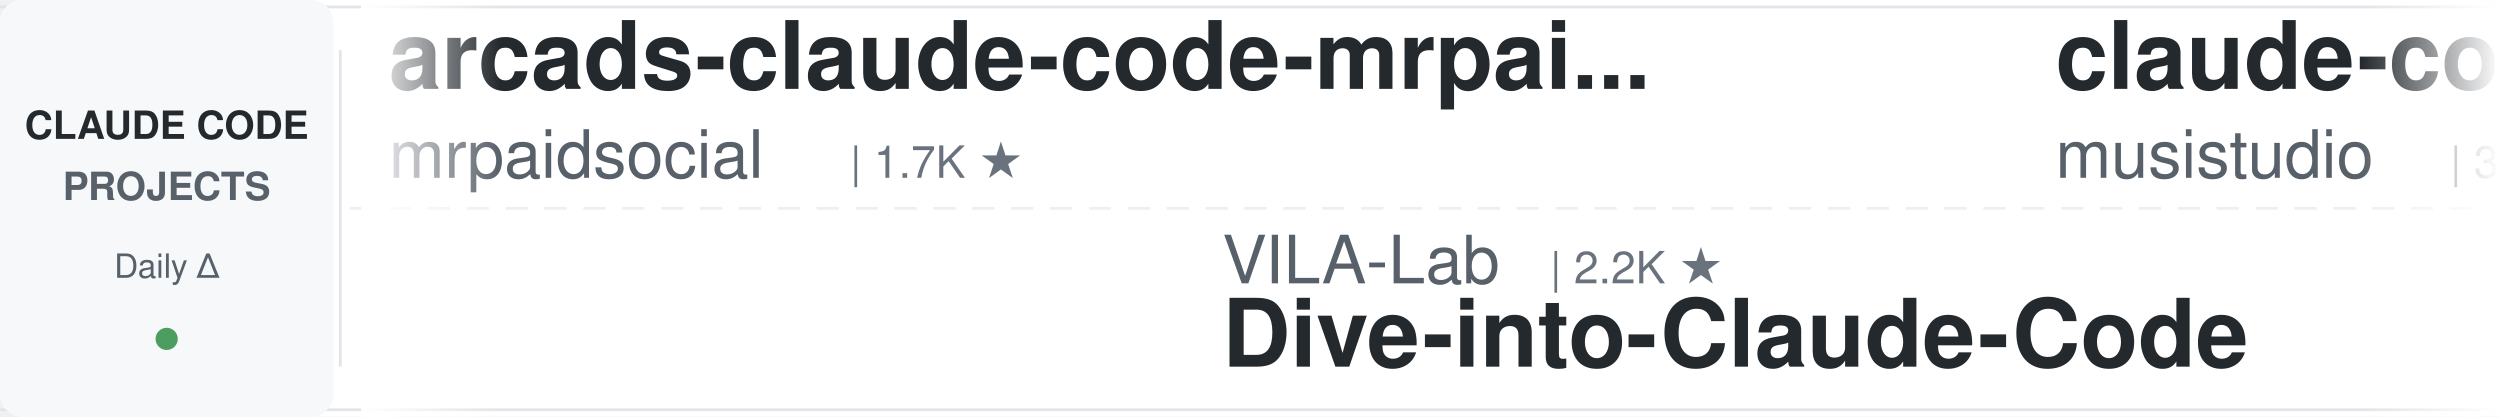
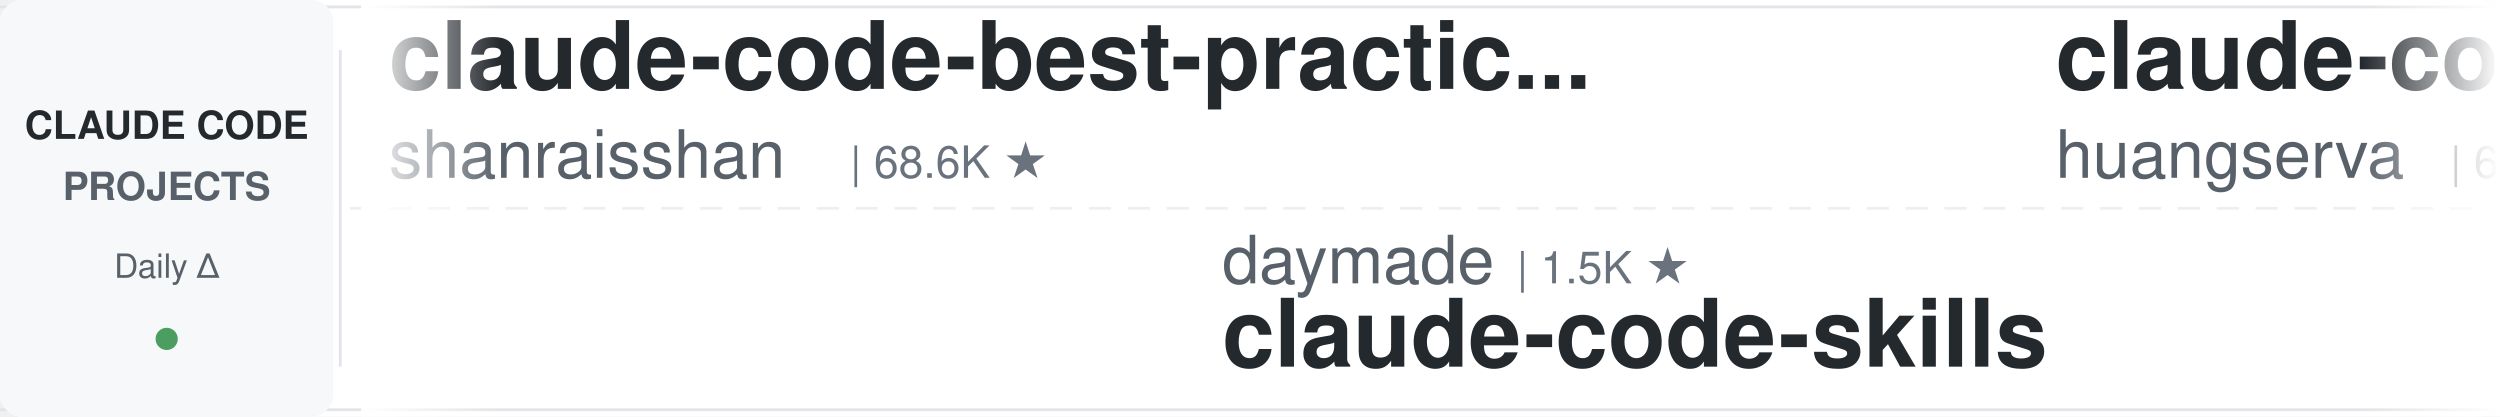
<svg xmlns="http://www.w3.org/2000/svg" width="900" height="150">
  <defs>
    <linearGradient id="leftFade" x1="0%" y1="0%" x2="100%" y2="0%">
      <stop offset="0%" style="stop-color:#ffffff;stop-opacity:1" />
      <stop offset="100%" style="stop-color:#ffffff;stop-opacity:0" />
    </linearGradient>
    <linearGradient id="rightFade" x1="0%" y1="0%" x2="100%" y2="0%">
      <stop offset="0%" style="stop-color:#ffffff;stop-opacity:0" />
      <stop offset="100%" style="stop-color:#ffffff;stop-opacity:1" />
    </linearGradient>
  </defs>
  <rect width="900" height="150" fill="#ffffff" rx="8" />
  <rect x="0" y="2" width="900" height="1" fill="#e1e4e8" />
  <rect x="0" y="147" width="900" height="1" fill="#e1e4e8" />
  <line x1="0" y1="75" x2="900" y2="75" stroke="#e1e4e8" stroke-width="1" stroke-dasharray="8 6" opacity="0.6" />
  <rect x="0" y="0" width="120" height="150" fill="#f6f8fa" rx="8" />
  <text x="60" y="50" font-family="-apple-system, BlinkMacSystemFont, 'Segoe UI', Helvetica, Arial, sans-serif" font-size="14" font-weight="600" fill="#24292e" text-anchor="middle">CLAUDE CODE</text>
  <text x="60" y="72" font-family="-apple-system, BlinkMacSystemFont, 'Segoe UI', Helvetica, Arial, sans-serif" font-size="14" font-weight="600" fill="#586069" text-anchor="middle">PROJECTS</text>
  <text x="60" y="100" font-family="-apple-system, BlinkMacSystemFont, 'Segoe UI', Helvetica, Arial, sans-serif" font-size="12" font-weight="500" fill="#586069" text-anchor="middle">Daily Δ</text>
  <circle cx="60" cy="122" r="4" fill="#22863a" opacity="0.8" />
  <rect x="122" y="18" width="1" height="114" fill="#e1e4e8" />
  <clipPath id="tickerClip">
    <rect x="130" y="0" width="770" height="150" />
  </clipPath>
  <g clip-path="url(#tickerClip)">
    <g id="tickerItems">
      <animateTransform attributeName="transform" attributeType="XML" type="translate" from="0 0" to="-3000 0" dur="54s" repeatCount="indefinite" />
      <g transform="translate(0, 0)">
-         <text x="140" y="32" font-family="-apple-system, BlinkMacSystemFont, 'Segoe UI', Helvetica, Arial, sans-serif" font-size="34" font-weight="600" fill="#24292e">arcads-claude-code-mrpai...</text>
-         <text x="140" y="64" font-family="-apple-system, BlinkMacSystemFont, 'Segoe UI', Helvetica, Arial, sans-serif" font-size="24" font-weight="400" fill="#586069">mrpaidsocial</text>
-         <text x="306" y="64" font-family="-apple-system, BlinkMacSystemFont, 'Segoe UI', Helvetica, Arial, sans-serif" font-size="16" font-weight="500" fill="#6a737d">| 1.7K ★</text>
+         <text x="140" y="32" font-family="-apple-system, BlinkMacSystemFont, 'Segoe UI', Helvetica, Arial, sans-serif" font-size="34" font-weight="600" fill="#24292e">claude-code-best-practic...</text>
+         <text x="140" y="64" font-family="-apple-system, BlinkMacSystemFont, 'Segoe UI', Helvetica, Arial, sans-serif" font-size="24" font-weight="400" fill="#586069">shanraisshan</text>
+         <text x="306" y="64" font-family="-apple-system, BlinkMacSystemFont, 'Segoe UI', Helvetica, Arial, sans-serif" font-size="16" font-weight="500" fill="#6a737d">| 68.6K ★</text>
      </g>
      <g transform="translate(300, 0)">
+         <text x="140" y="102" font-family="-apple-system, BlinkMacSystemFont, 'Segoe UI', Helvetica, Arial, sans-serif" font-size="24" font-weight="400" fill="#586069">daymade</text>
+         <text x="246" y="102" font-family="-apple-system, BlinkMacSystemFont, 'Segoe UI', Helvetica, Arial, sans-serif" font-size="16" font-weight="500" fill="#6a737d">| 1.5K ★</text>
+         <text x="140" y="132" font-family="-apple-system, BlinkMacSystemFont, 'Segoe UI', Helvetica, Arial, sans-serif" font-size="34" font-weight="600" fill="#24292e">claude-code-skills</text>
+       </g>
+       <g transform="translate(600, 0)">
+         <text x="140" y="32" font-family="-apple-system, BlinkMacSystemFont, 'Segoe UI', Helvetica, Arial, sans-serif" font-size="34" font-weight="600" fill="#24292e">claude-code-cli</text>
+         <text x="140" y="64" font-family="-apple-system, BlinkMacSystemFont, 'Segoe UI', Helvetica, Arial, sans-serif" font-size="24" font-weight="400" fill="#586069">huangserva</text>
+         <text x="282" y="64" font-family="-apple-system, BlinkMacSystemFont, 'Segoe UI', Helvetica, Arial, sans-serif" font-size="16" font-weight="500" fill="#6a737d">| 631 ★</text>
+       </g>
+       <g transform="translate(900, 0)">
+         <text x="140" y="102" font-family="-apple-system, BlinkMacSystemFont, 'Segoe UI', Helvetica, Arial, sans-serif" font-size="24" font-weight="400" fill="#586069">musistudio</text>
+         <text x="282" y="102" font-family="-apple-system, BlinkMacSystemFont, 'Segoe UI', Helvetica, Arial, sans-serif" font-size="16" font-weight="500" fill="#6a737d">| 38.0K ★</text>
+         <text x="140" y="132" font-family="-apple-system, BlinkMacSystemFont, 'Segoe UI', Helvetica, Arial, sans-serif" font-size="34" font-weight="600" fill="#24292e">claude-code-router</text>
+       </g>
+       <g transform="translate(1200, 0)">
+         <text x="140" y="32" font-family="-apple-system, BlinkMacSystemFont, 'Segoe UI', Helvetica, Arial, sans-serif" font-size="34" font-weight="600" fill="#24292e">my-claude-code-setup</text>
+         <text x="140" y="64" font-family="-apple-system, BlinkMacSystemFont, 'Segoe UI', Helvetica, Arial, sans-serif" font-size="24" font-weight="400" fill="#586069">centminmod</text>
+         <text x="282" y="64" font-family="-apple-system, BlinkMacSystemFont, 'Segoe UI', Helvetica, Arial, sans-serif" font-size="16" font-weight="500" fill="#6a737d">| 2.7K ★</text>
+       </g>
+       <g transform="translate(1500, 0)">
+         <text x="140" y="102" font-family="-apple-system, BlinkMacSystemFont, 'Segoe UI', Helvetica, Arial, sans-serif" font-size="24" font-weight="400" fill="#586069">wanshuiyin</text>
+         <text x="282" y="102" font-family="-apple-system, BlinkMacSystemFont, 'Segoe UI', Helvetica, Arial, sans-serif" font-size="16" font-weight="500" fill="#6a737d">| 18.7K ★</text>
+         <text x="140" y="132" font-family="-apple-system, BlinkMacSystemFont, 'Segoe UI', Helvetica, Arial, sans-serif" font-size="34" font-weight="600" fill="#24292e">Auto-claude-code-researc...</text>
+       </g>
+       <g transform="translate(1800, 0)">
+         <text x="140" y="32" font-family="-apple-system, BlinkMacSystemFont, 'Segoe UI', Helvetica, Arial, sans-serif" font-size="34" font-weight="600" fill="#24292e">learn-claude-code</text>
+         <text x="140" y="64" font-family="-apple-system, BlinkMacSystemFont, 'Segoe UI', Helvetica, Arial, sans-serif" font-size="24" font-weight="400" fill="#586069">shareAI-lab</text>
+         <text x="294" y="64" font-family="-apple-system, BlinkMacSystemFont, 'Segoe UI', Helvetica, Arial, sans-serif" font-size="16" font-weight="500" fill="#6a737d">| 79.9K ★</text>
+       </g>
+       <g transform="translate(2100, 0)">
        <text x="140" y="102" font-family="-apple-system, BlinkMacSystemFont, 'Segoe UI', Helvetica, Arial, sans-serif" font-size="24" font-weight="400" fill="#586069">VILA-Lab</text>
        <text x="258" y="102" font-family="-apple-system, BlinkMacSystemFont, 'Segoe UI', Helvetica, Arial, sans-serif" font-size="16" font-weight="500" fill="#6a737d">| 2.2K ★</text>
        <text x="140" y="132" font-family="-apple-system, BlinkMacSystemFont, 'Segoe UI', Helvetica, Arial, sans-serif" font-size="34" font-weight="600" fill="#24292e">Dive-into-Claude-Code</text>
      </g>
-       <g transform="translate(600, 0)">
-         <text x="140" y="32" font-family="-apple-system, BlinkMacSystemFont, 'Segoe UI', Helvetica, Arial, sans-serif" font-size="34" font-weight="600" fill="#24292e">claude-code-router</text>
-         <text x="140" y="64" font-family="-apple-system, BlinkMacSystemFont, 'Segoe UI', Helvetica, Arial, sans-serif" font-size="24" font-weight="400" fill="#586069">musistudio</text>
-         <text x="282" y="64" font-family="-apple-system, BlinkMacSystemFont, 'Segoe UI', Helvetica, Arial, sans-serif" font-size="16" font-weight="500" fill="#6a737d">| 38.0K ★</text>
-       </g>
-       <g transform="translate(900, 0)">
-         <text x="140" y="102" font-family="-apple-system, BlinkMacSystemFont, 'Segoe UI', Helvetica, Arial, sans-serif" font-size="24" font-weight="400" fill="#586069">anthropics</text>
-         <text x="282" y="102" font-family="-apple-system, BlinkMacSystemFont, 'Segoe UI', Helvetica, Arial, sans-serif" font-size="16" font-weight="500" fill="#6a737d">| 9.8K ★</text>
-         <text x="140" y="132" font-family="-apple-system, BlinkMacSystemFont, 'Segoe UI', Helvetica, Arial, sans-serif" font-size="34" font-weight="600" fill="#24292e">claude-code-action</text>
-       </g>
-       <g transform="translate(1200, 0)">
-         <text x="140" y="32" font-family="-apple-system, BlinkMacSystemFont, 'Segoe UI', Helvetica, Arial, sans-serif" font-size="34" font-weight="600" fill="#24292e">ClaudeCodeAgents</text>
-         <text x="140" y="64" font-family="-apple-system, BlinkMacSystemFont, 'Segoe UI', Helvetica, Arial, sans-serif" font-size="24" font-weight="400" fill="#586069">darcyegb</text>
-         <text x="258" y="64" font-family="-apple-system, BlinkMacSystemFont, 'Segoe UI', Helvetica, Arial, sans-serif" font-size="16" font-weight="500" fill="#6a737d">| 779 ★</text>
-       </g>
-       <g transform="translate(1500, 0)">
-         <text x="140" y="102" font-family="-apple-system, BlinkMacSystemFont, 'Segoe UI', Helvetica, Arial, sans-serif" font-size="24" font-weight="400" fill="#586069">WorldFlowAI</text>
-         <text x="294" y="102" font-family="-apple-system, BlinkMacSystemFont, 'Segoe UI', Helvetica, Arial, sans-serif" font-size="16" font-weight="500" fill="#6a737d">| 5.9K ★</text>
-         <text x="140" y="132" font-family="-apple-system, BlinkMacSystemFont, 'Segoe UI', Helvetica, Arial, sans-serif" font-size="34" font-weight="600" fill="#24292e">everything-claude-code</text>
-       </g>
-       <g transform="translate(1800, 0)">
-         <text x="140" y="32" font-family="-apple-system, BlinkMacSystemFont, 'Segoe UI', Helvetica, Arial, sans-serif" font-size="34" font-weight="600" fill="#24292e">claude-code-spec-workflo...</text>
-         <text x="140" y="64" font-family="-apple-system, BlinkMacSystemFont, 'Segoe UI', Helvetica, Arial, sans-serif" font-size="24" font-weight="400" fill="#586069">Pimzino</text>
-         <text x="246" y="64" font-family="-apple-system, BlinkMacSystemFont, 'Segoe UI', Helvetica, Arial, sans-serif" font-size="16" font-weight="500" fill="#6a737d">| 3.9K ★</text>
-       </g>
-       <g transform="translate(2100, 0)">
-         <text x="140" y="102" font-family="-apple-system, BlinkMacSystemFont, 'Segoe UI', Helvetica, Arial, sans-serif" font-size="24" font-weight="400" fill="#586069">affaan-m</text>
-         <text x="258" y="102" font-family="-apple-system, BlinkMacSystemFont, 'Segoe UI', Helvetica, Arial, sans-serif" font-size="16" font-weight="500" fill="#6a737d">| 297.1K ★</text>
-         <text x="140" y="132" font-family="-apple-system, BlinkMacSystemFont, 'Segoe UI', Helvetica, Arial, sans-serif" font-size="34" font-weight="600" fill="#24292e">ECC</text>
-       </g>
      <g transform="translate(2400, 0)">
-         <text x="140" y="32" font-family="-apple-system, BlinkMacSystemFont, 'Segoe UI', Helvetica, Arial, sans-serif" font-size="34" font-weight="600" fill="#24292e">claude_codex_bridge</text>
-         <text x="140" y="64" font-family="-apple-system, BlinkMacSystemFont, 'Segoe UI', Helvetica, Arial, sans-serif" font-size="24" font-weight="400" fill="#586069">SeemSeam</text>
-         <text x="258" y="64" font-family="-apple-system, BlinkMacSystemFont, 'Segoe UI', Helvetica, Arial, sans-serif" font-size="16" font-weight="500" fill="#6a737d">| 3.6K ★</text>
+         <text x="140" y="32" font-family="-apple-system, BlinkMacSystemFont, 'Segoe UI', Helvetica, Arial, sans-serif" font-size="34" font-weight="600" fill="#24292e">claude-code-tudou</text>
+         <text x="140" y="64" font-family="-apple-system, BlinkMacSystemFont, 'Segoe UI', Helvetica, Arial, sans-serif" font-size="24" font-weight="400" fill="#586069">AICoderTudou</text>
+         <text x="306" y="64" font-family="-apple-system, BlinkMacSystemFont, 'Segoe UI', Helvetica, Arial, sans-serif" font-size="16" font-weight="500" fill="#6a737d">| 493 ★</text>
      </g>
      <g transform="translate(2700, 0)">
+         <text x="140" y="102" font-family="-apple-system, BlinkMacSystemFont, 'Segoe UI', Helvetica, Arial, sans-serif" font-size="24" font-weight="400" fill="#586069">Chachamaru127</text>
+         <text x="318" y="102" font-family="-apple-system, BlinkMacSystemFont, 'Segoe UI', Helvetica, Arial, sans-serif" font-size="16" font-weight="500" fill="#6a737d">| 3.2K ★</text>
+         <text x="140" y="132" font-family="-apple-system, BlinkMacSystemFont, 'Segoe UI', Helvetica, Arial, sans-serif" font-size="34" font-weight="600" fill="#24292e">claude-code-harness</text>
+       </g>
+       <g transform="translate(3000, 0)">
+         <text x="140" y="32" font-family="-apple-system, BlinkMacSystemFont, 'Segoe UI', Helvetica, Arial, sans-serif" font-size="34" font-weight="600" fill="#24292e">claude-code-best-practic...</text>
+         <text x="140" y="64" font-family="-apple-system, BlinkMacSystemFont, 'Segoe UI', Helvetica, Arial, sans-serif" font-size="24" font-weight="400" fill="#586069">shanraisshan</text>
+         <text x="306" y="64" font-family="-apple-system, BlinkMacSystemFont, 'Segoe UI', Helvetica, Arial, sans-serif" font-size="16" font-weight="500" fill="#6a737d">| 68.6K ★</text>
+       </g>
+       <g transform="translate(3300, 0)">
        <text x="140" y="102" font-family="-apple-system, BlinkMacSystemFont, 'Segoe UI', Helvetica, Arial, sans-serif" font-size="24" font-weight="400" fill="#586069">daymade</text>
        <text x="246" y="102" font-family="-apple-system, BlinkMacSystemFont, 'Segoe UI', Helvetica, Arial, sans-serif" font-size="16" font-weight="500" fill="#6a737d">| 1.5K ★</text>
        <text x="140" y="132" font-family="-apple-system, BlinkMacSystemFont, 'Segoe UI', Helvetica, Arial, sans-serif" font-size="34" font-weight="600" fill="#24292e">claude-code-skills</text>
      </g>
-       <g transform="translate(3000, 0)">
-         <text x="140" y="32" font-family="-apple-system, BlinkMacSystemFont, 'Segoe UI', Helvetica, Arial, sans-serif" font-size="34" font-weight="600" fill="#24292e">arcads-claude-code-mrpai...</text>
-         <text x="140" y="64" font-family="-apple-system, BlinkMacSystemFont, 'Segoe UI', Helvetica, Arial, sans-serif" font-size="24" font-weight="400" fill="#586069">mrpaidsocial</text>
-         <text x="306" y="64" font-family="-apple-system, BlinkMacSystemFont, 'Segoe UI', Helvetica, Arial, sans-serif" font-size="16" font-weight="500" fill="#6a737d">| 1.7K ★</text>
-       </g>
-       <g transform="translate(3300, 0)">
-         <text x="140" y="102" font-family="-apple-system, BlinkMacSystemFont, 'Segoe UI', Helvetica, Arial, sans-serif" font-size="24" font-weight="400" fill="#586069">VILA-Lab</text>
-         <text x="258" y="102" font-family="-apple-system, BlinkMacSystemFont, 'Segoe UI', Helvetica, Arial, sans-serif" font-size="16" font-weight="500" fill="#6a737d">| 2.2K ★</text>
-         <text x="140" y="132" font-family="-apple-system, BlinkMacSystemFont, 'Segoe UI', Helvetica, Arial, sans-serif" font-size="34" font-weight="600" fill="#24292e">Dive-into-Claude-Code</text>
-       </g>
      <g transform="translate(3600, 0)">
-         <text x="140" y="32" font-family="-apple-system, BlinkMacSystemFont, 'Segoe UI', Helvetica, Arial, sans-serif" font-size="34" font-weight="600" fill="#24292e">claude-code-router</text>
-         <text x="140" y="64" font-family="-apple-system, BlinkMacSystemFont, 'Segoe UI', Helvetica, Arial, sans-serif" font-size="24" font-weight="400" fill="#586069">musistudio</text>
-         <text x="282" y="64" font-family="-apple-system, BlinkMacSystemFont, 'Segoe UI', Helvetica, Arial, sans-serif" font-size="16" font-weight="500" fill="#6a737d">| 38.0K ★</text>
+         <text x="140" y="32" font-family="-apple-system, BlinkMacSystemFont, 'Segoe UI', Helvetica, Arial, sans-serif" font-size="34" font-weight="600" fill="#24292e">claude-code-cli</text>
+         <text x="140" y="64" font-family="-apple-system, BlinkMacSystemFont, 'Segoe UI', Helvetica, Arial, sans-serif" font-size="24" font-weight="400" fill="#586069">huangserva</text>
+         <text x="282" y="64" font-family="-apple-system, BlinkMacSystemFont, 'Segoe UI', Helvetica, Arial, sans-serif" font-size="16" font-weight="500" fill="#6a737d">| 631 ★</text>
      </g>
      <g transform="translate(3900, 0)">
-         <text x="140" y="102" font-family="-apple-system, BlinkMacSystemFont, 'Segoe UI', Helvetica, Arial, sans-serif" font-size="24" font-weight="400" fill="#586069">anthropics</text>
-         <text x="282" y="102" font-family="-apple-system, BlinkMacSystemFont, 'Segoe UI', Helvetica, Arial, sans-serif" font-size="16" font-weight="500" fill="#6a737d">| 9.8K ★</text>
-         <text x="140" y="132" font-family="-apple-system, BlinkMacSystemFont, 'Segoe UI', Helvetica, Arial, sans-serif" font-size="34" font-weight="600" fill="#24292e">claude-code-action</text>
+         <text x="140" y="102" font-family="-apple-system, BlinkMacSystemFont, 'Segoe UI', Helvetica, Arial, sans-serif" font-size="24" font-weight="400" fill="#586069">musistudio</text>
+         <text x="282" y="102" font-family="-apple-system, BlinkMacSystemFont, 'Segoe UI', Helvetica, Arial, sans-serif" font-size="16" font-weight="500" fill="#6a737d">| 38.0K ★</text>
+         <text x="140" y="132" font-family="-apple-system, BlinkMacSystemFont, 'Segoe UI', Helvetica, Arial, sans-serif" font-size="34" font-weight="600" fill="#24292e">claude-code-router</text>
      </g>
    </g>
  </g>
  <rect x="130" y="0" width="50" height="150" fill="url(#leftFade)" />
  <rect x="850" y="0" width="50" height="150" fill="url(#rightFade)" />
</svg>
